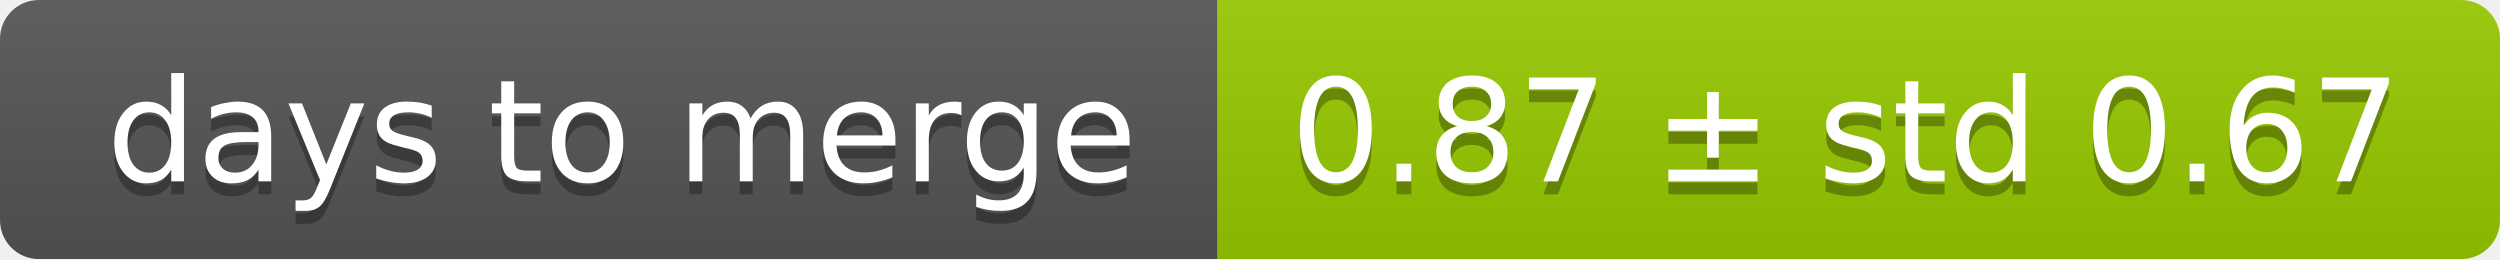
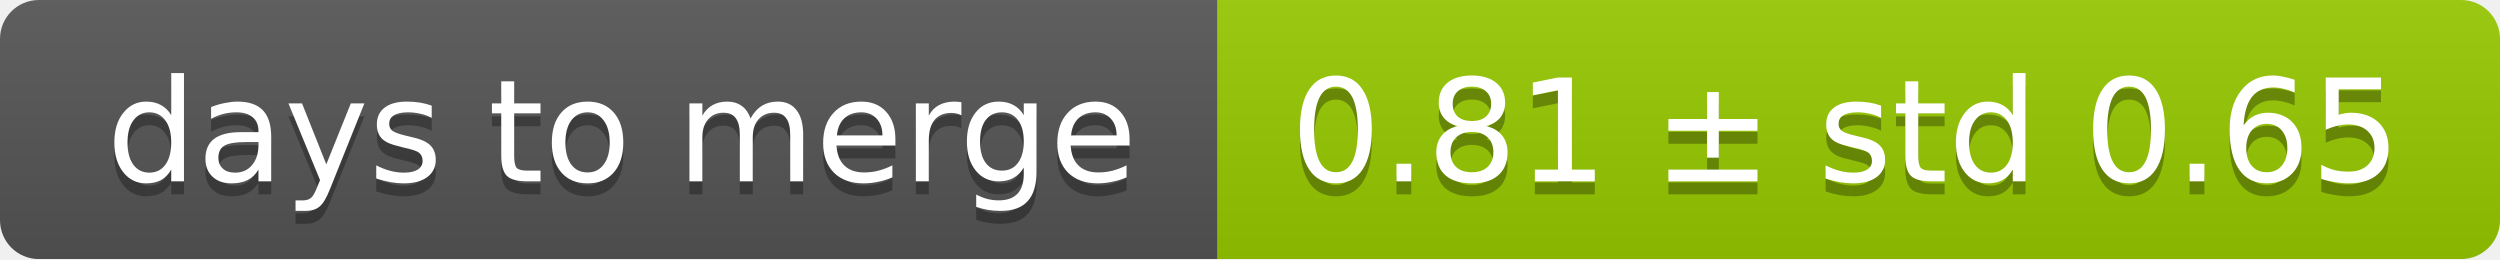
<svg xmlns="http://www.w3.org/2000/svg" width="193" height="20">
  <linearGradient id="smooth" x2="0" y2="100%">
    <stop offset="0" stop-color="#bbb" stop-opacity=".1" />
    <stop offset="1" stop-opacity=".1" />
  </linearGradient>
  <mask id="round">
    <rect width="193" height="20" rx="3" fill="#fff" />
  </mask>
  <g mask="url(#round)">
    <rect width="94" height="20" fill="#555" />
    <rect x="94" width="99" height="20" fill="#97ca00" />
    <rect width="193" height="20" fill="url(#smooth)" />
  </g>
  <g fill="#fff" text-anchor="middle" font-family="DejaVu Sans,Verdana,Geneva,sans-serif" font-size="11">
    <text x="48" y="15" fill="#010101" fill-opacity=".3">days to merge</text>
    <text x="48" y="14">days to merge</text>
-     <text x="142.5" y="15" fill="#010101" fill-opacity=".3">0.87 ± std 0.67</text>
-     <text x="142.5" y="14">0.87 ± std 0.67</text>
+     <text x="142.5" y="15" fill="#010101" fill-opacity=".3">0.81 ± std 0.65</text>
+     <text x="142.5" y="14">0.81 ± std 0.65</text>
  </g>
</svg>
